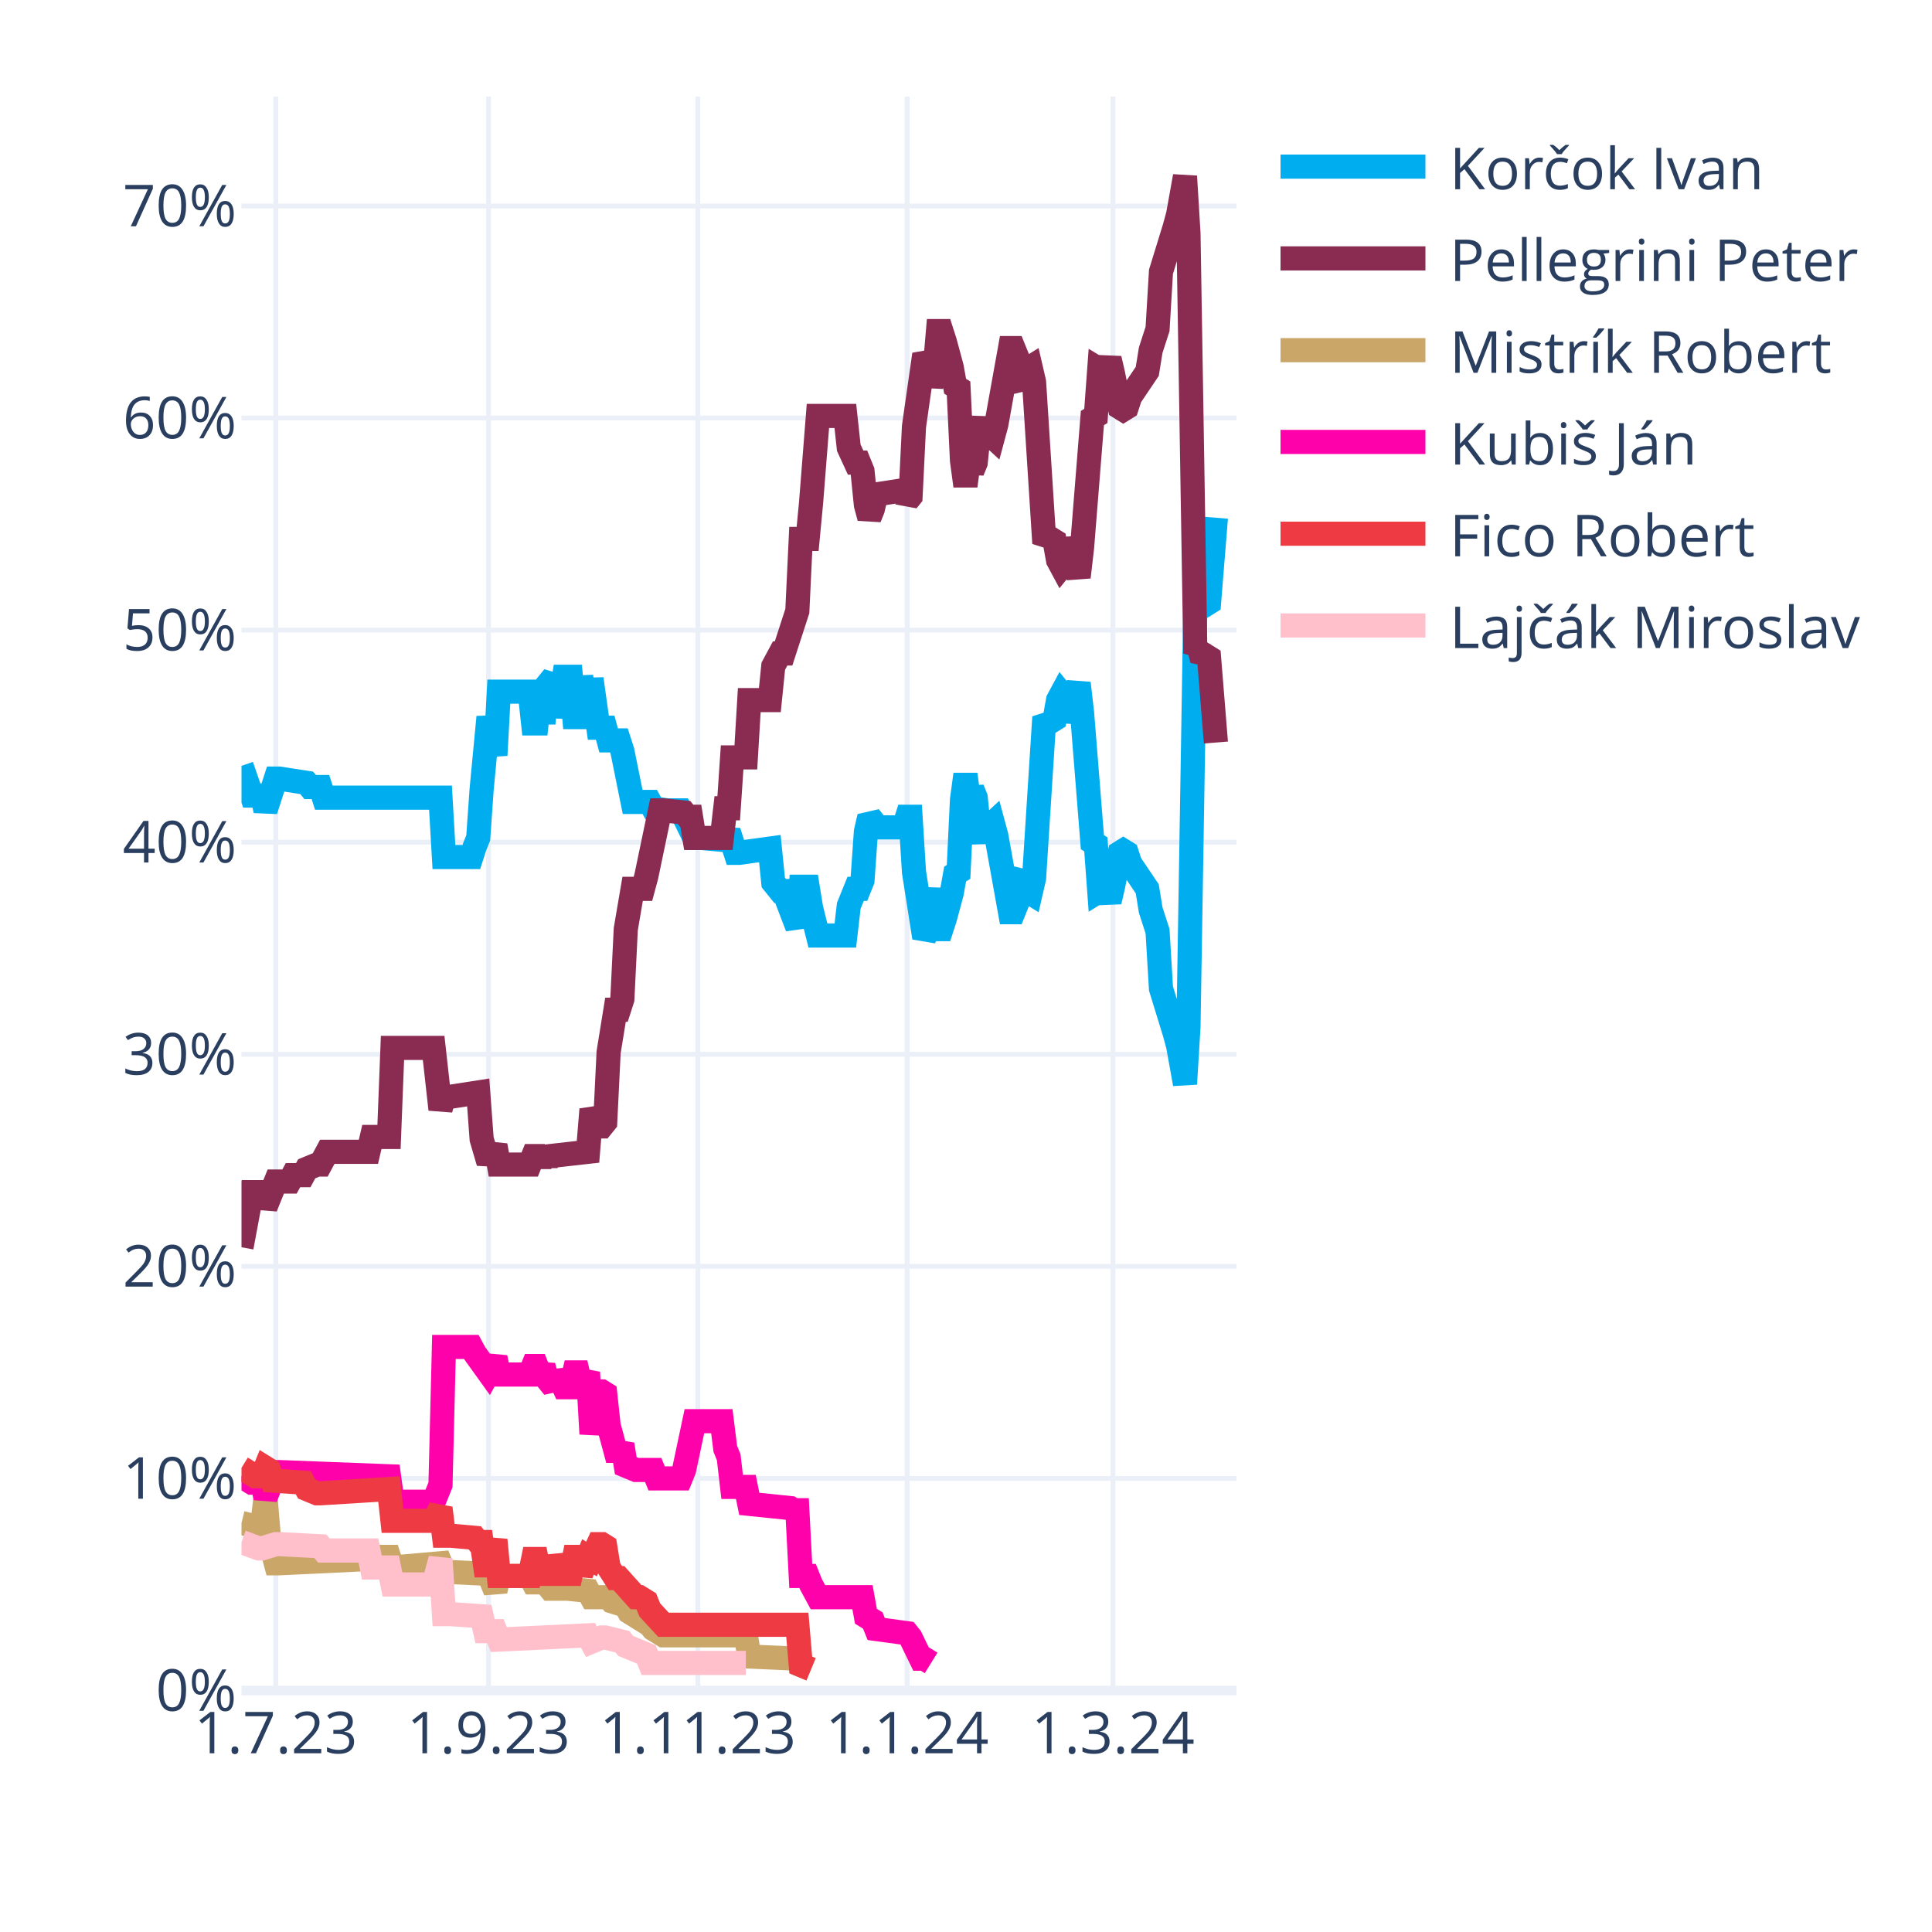
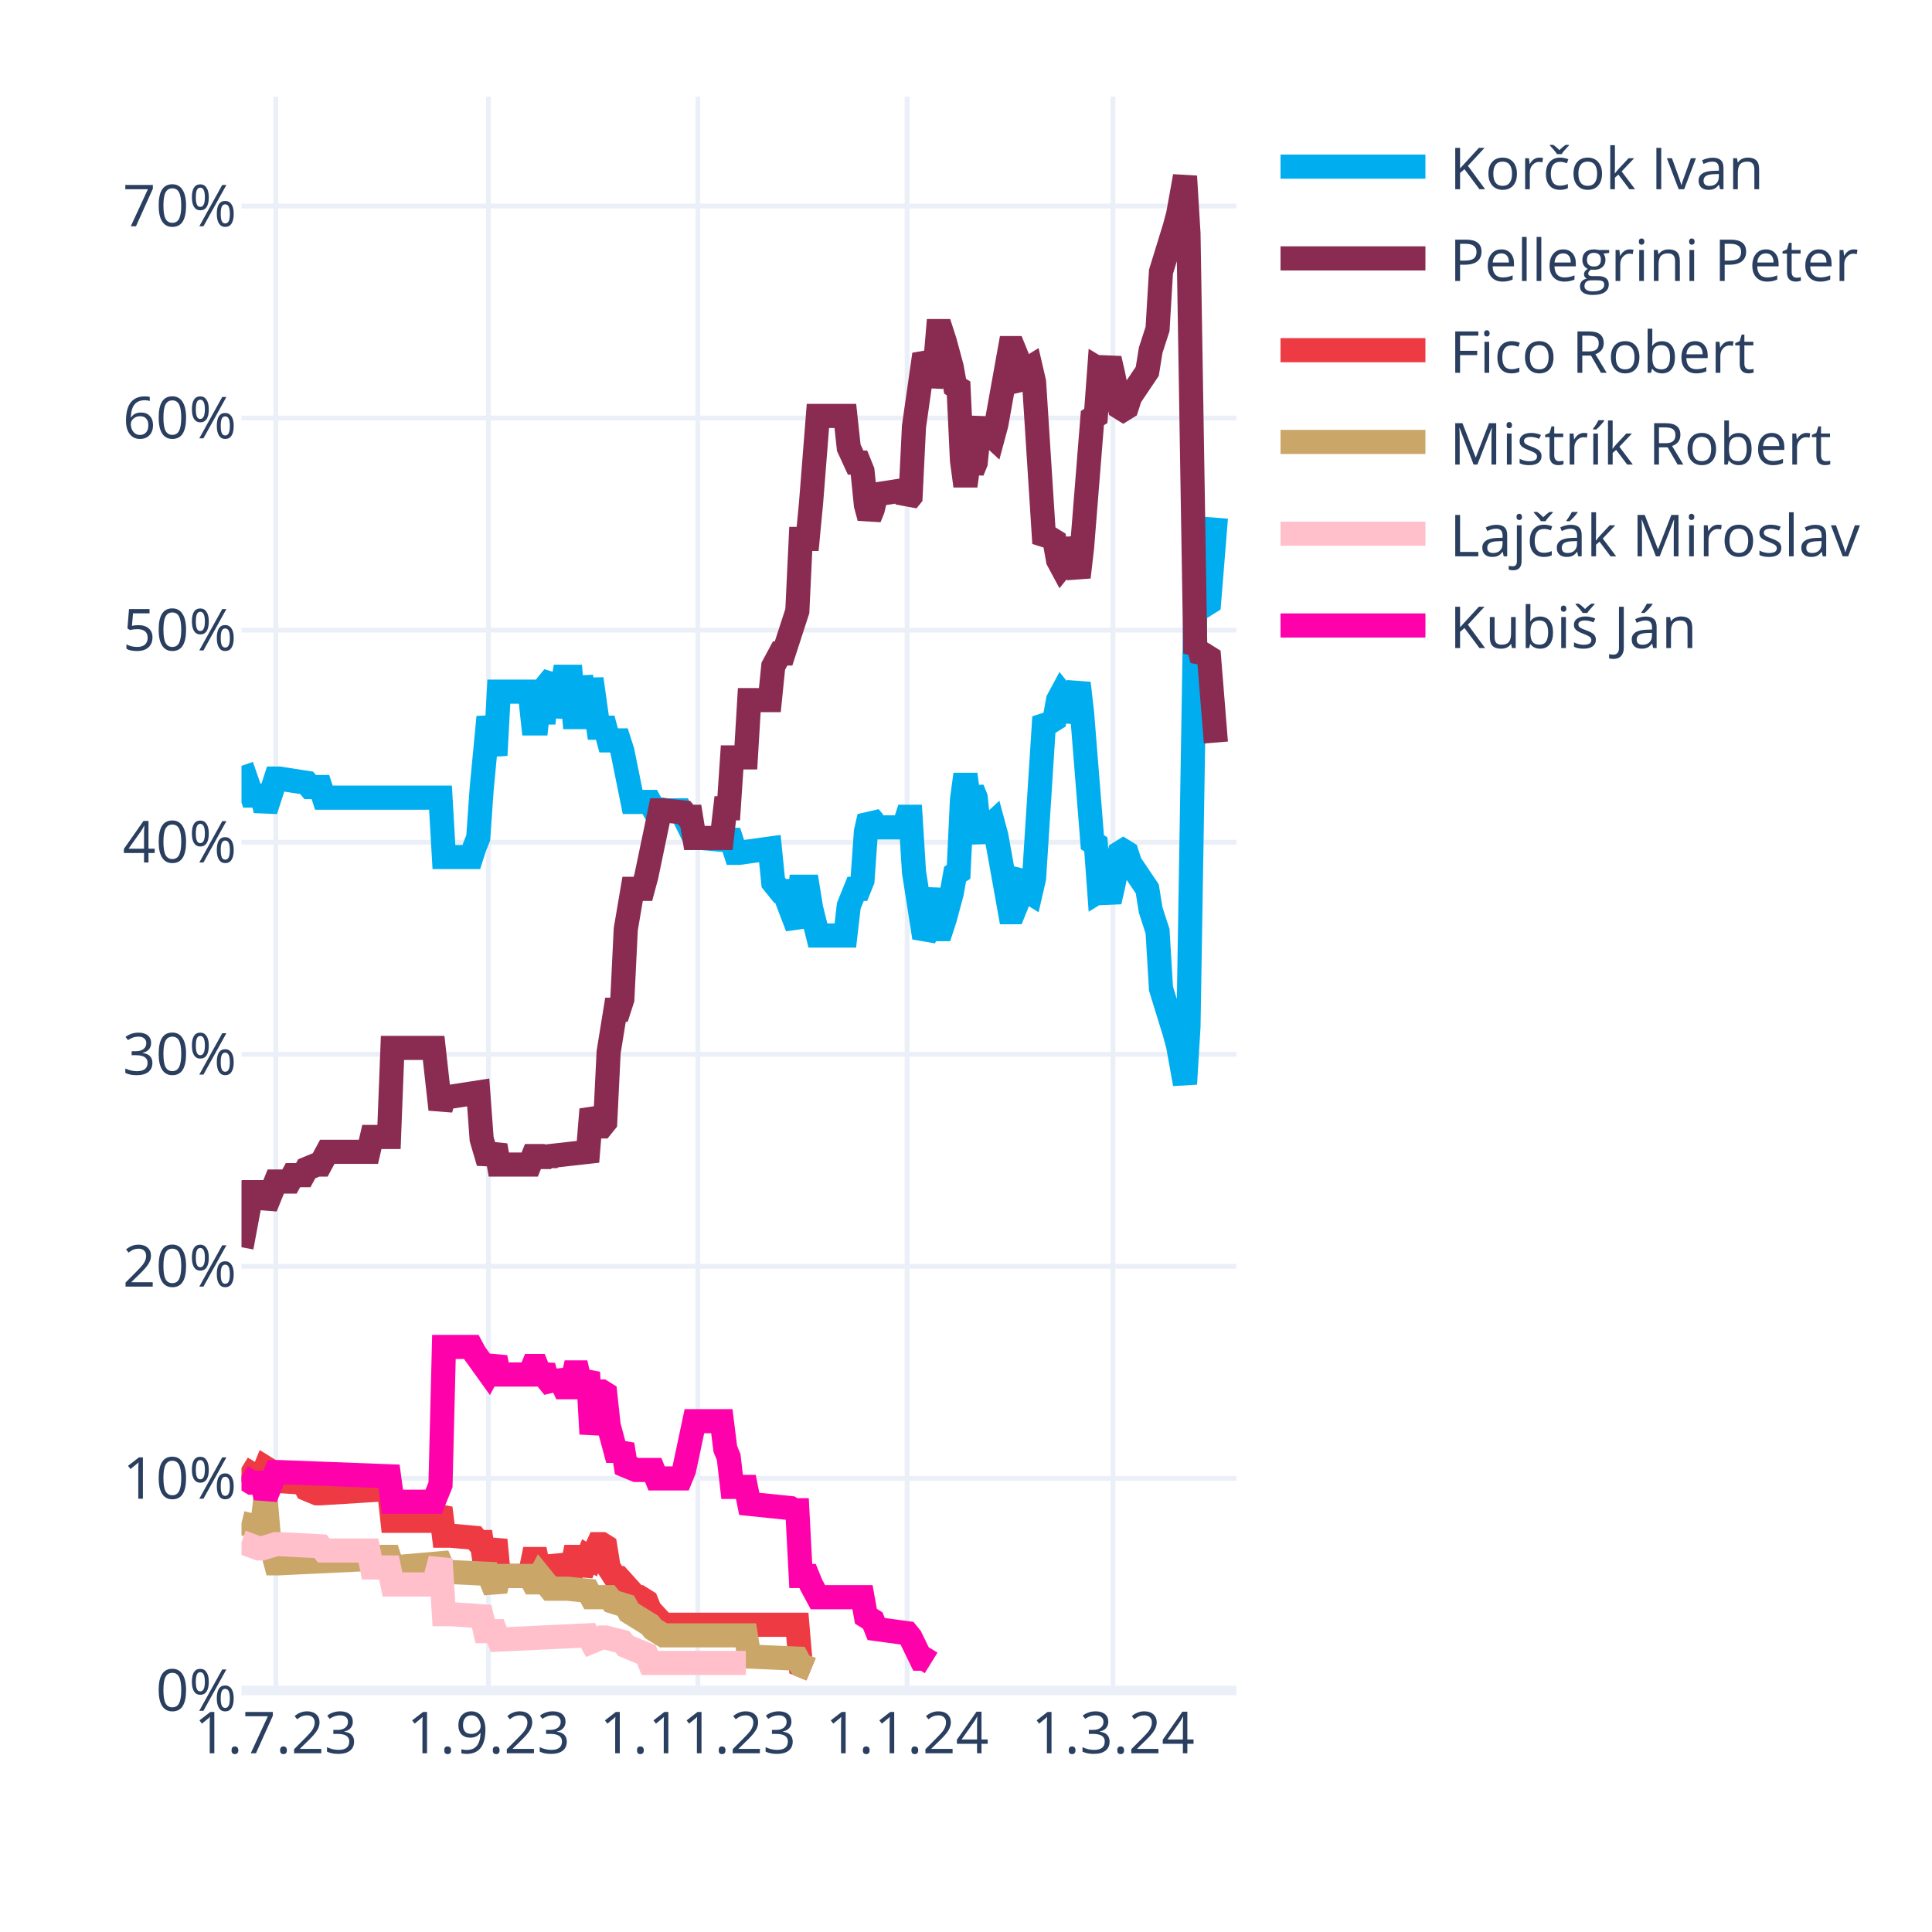
<svg xmlns="http://www.w3.org/2000/svg" class="main-svg" width="400" height="400" style="" viewBox="0 0 400 400">
  <rect x="0" y="0" width="400" height="400" style="fill: rgb(255, 255, 255); fill-opacity: 1;" />
-   <defs id="defs-38f18f">
+   <defs id="defs-881cf0">
    <g class="clips">
-       <clipPath id="clip38f18fxyplot" class="plotclip">
+       <clipPath id="clip881cf0xyplot" class="plotclip">
        <rect width="206" height="330" />
      </clipPath>
-       <clipPath class="axesclip" id="clip38f18fx">
+       <clipPath class="axesclip" id="clip881cf0x">
        <rect x="50" y="0" width="206" height="400" />
      </clipPath>
-       <clipPath class="axesclip" id="clip38f18fy">
+       <clipPath class="axesclip" id="clip881cf0y">
        <rect x="0" y="20" width="400" height="330" />
      </clipPath>
-       <clipPath class="axesclip" id="clip38f18fxy">
+       <clipPath class="axesclip" id="clip881cf0xy">
        <rect x="50" y="20" width="206" height="330" />
      </clipPath>
    </g>
    <g class="gradients" />
    <g class="patterns" />
  </defs>
  <g class="bglayer" />
  <g class="layer-below">
    <g class="imagelayer" />
    <g class="shapelayer" />
  </g>
  <g class="cartesianlayer">
    <g class="subplot xy">
      <g class="layer-subplot">
        <g class="shapelayer" />
        <g class="imagelayer" />
      </g>
      <g class="minor-gridlayer">
        <g class="x" />
        <g class="y" />
      </g>
      <g class="gridlayer">
        <g class="x">
          <path class="xgrid crisp" transform="translate(57.1,0)" d="M0,20v330" style="stroke: rgb(235, 240, 248); stroke-opacity: 1; stroke-width: 1px;" />
          <path class="xgrid crisp" transform="translate(101.14,0)" d="M0,20v330" style="stroke: rgb(235, 240, 248); stroke-opacity: 1; stroke-width: 1px;" />
          <path class="xgrid crisp" transform="translate(144.48,0)" d="M0,20v330" style="stroke: rgb(235, 240, 248); stroke-opacity: 1; stroke-width: 1px;" />
          <path class="xgrid crisp" transform="translate(187.81,0)" d="M0,20v330" style="stroke: rgb(235, 240, 248); stroke-opacity: 1; stroke-width: 1px;" />
          <path class="xgrid crisp" transform="translate(230.43,0)" d="M0,20v330" style="stroke: rgb(235, 240, 248); stroke-opacity: 1; stroke-width: 1px;" />
        </g>
        <g class="y">
          <path class="ygrid crisp" transform="translate(0,306.09)" d="M50,0h206" style="stroke: rgb(235, 240, 248); stroke-opacity: 1; stroke-width: 1px;" />
          <path class="ygrid crisp" transform="translate(0,262.18)" d="M50,0h206" style="stroke: rgb(235, 240, 248); stroke-opacity: 1; stroke-width: 1px;" />
          <path class="ygrid crisp" transform="translate(0,218.28)" d="M50,0h206" style="stroke: rgb(235, 240, 248); stroke-opacity: 1; stroke-width: 1px;" />
          <path class="ygrid crisp" transform="translate(0,174.37)" d="M50,0h206" style="stroke: rgb(235, 240, 248); stroke-opacity: 1; stroke-width: 1px;" />
          <path class="ygrid crisp" transform="translate(0,130.46)" d="M50,0h206" style="stroke: rgb(235, 240, 248); stroke-opacity: 1; stroke-width: 1px;" />
          <path class="ygrid crisp" transform="translate(0,86.55)" d="M50,0h206" style="stroke: rgb(235, 240, 248); stroke-opacity: 1; stroke-width: 1px;" />
          <path class="ygrid crisp" transform="translate(0,42.65)" d="M50,0h206" style="stroke: rgb(235, 240, 248); stroke-opacity: 1; stroke-width: 1px;" />
        </g>
      </g>
      <g class="zerolinelayer">
        <path class="yzl zl crisp" transform="translate(0,350)" d="M50,0h206" style="stroke: rgb(235, 240, 248); stroke-opacity: 1; stroke-width: 2px;" />
      </g>
      <g class="layer-between">
        <g class="shapelayer" />
        <g class="imagelayer" />
      </g>
      <path class="xlines-below" />
      <path class="ylines-below" />
      <g class="overlines-below" />
      <g class="xaxislayer-below" />
      <g class="yaxislayer-below" />
      <g class="overaxes-below" />
      <g class="overplot">
-         <g class="xy" transform="translate(50,20)" clip-path="url(#clip38f18fxyplot)">
+         <g class="xy" transform="translate(50,20)" clip-path="url(#clip881cf0xyplot)">
          <g class="scatterlayer mlayer">
-             <g class="trace scatter trace08b8b6" style="stroke-miterlimit: 2; opacity: 1;">
+             <g class="trace scatter trace5ade5f" style="stroke-miterlimit: 2; opacity: 1;">
              <g class="fills" />
              <g class="errorbars" />
              <g class="lines">
                <path class="js-line" d="M0,138.56L2.13,144.71L2.84,144.71L4.26,144.71L4.97,147.78L7.1,141.2L7.81,141.2L13.5,142.08L14.21,142.95L16.34,142.95L17.05,145.15L41.2,145.15L41.91,157.44L47.59,157.44L48.3,155.25L49.01,153.49L49.72,143.39L51.14,128.46L51.86,132.42L52.57,136.37L53.28,123.2L59.67,123.2L60.38,129.78L61.09,129.78L61.8,123.2L62.51,129.78L63.22,121.88L64.64,120.12L65.35,128.46L66.77,120.12L67.48,120.12L68.19,120.12L68.9,128.46L69.61,128.46L70.32,120.12L71.74,128.46L72.46,120.56L73.88,130.66L74.59,130.66L75.3,130.66L76.01,133.29L78.14,133.29L78.85,135.49L80.98,146.03L81.69,146.03L84.53,146.03L85.24,147.34L88.08,147.78L88.79,147.78L90.92,147.78L91.63,149.1L93.77,153.49L95.19,153.49L100.16,153.93L100.87,152.17L102.29,156.57L103,156.57L109.39,155.69L110.1,162.71L111.52,164.47L112.23,164.47L115.08,171.93L115.79,163.59L117.21,163.59L117.92,167.98L119.34,173.69L120.05,173.69L125.02,173.69L125.73,167.54L127.15,164.03L127.86,164.03L128.57,162.27L129.28,152.17L129.99,149.1L130.7,149.98L131.41,151.3L137.1,151.3L137.81,149.1L138.52,149.1L139.23,160.52L141.36,174.13L142.07,172.81L143.49,164.03L144.2,172.37L144.91,172.37L145.62,170.18L147.04,164.91L147.75,160.96L148.46,160.52L149.17,145.59L149.88,140.32L150.59,145.59L151.3,143.39L152.01,145.15L152.72,152.17L153.43,153.93L154.14,151.74L155.57,150.42L156.28,153.05L159.12,168.86L159.83,168.86L160.54,167.1L161.25,161.83L161.96,160.96L162.67,164.47L163.38,164.91L164.09,161.83L166.22,128.46L166.93,129.34L167.64,129.34L168.35,128.9L169.06,124.95L169.77,123.63L170.48,124.51L171.19,129.34L173.32,121.44L174.03,127.59L176.17,154.37L176.88,154.81L177.59,164.47L178.3,164.03L179.01,164.47L179.72,166.66L180.43,163.59L181.85,156.57L182.56,156.13L183.27,156.57L183.98,158.76L187.53,164.03L188.24,168.42L189.66,172.81L190.37,184.67L193.21,193.89L193.92,196.52L195.34,204.42L196.06,192.57L197.48,105.63L198.19,106.95L198.9,104.32L199.61,105.19L200.32,104.75L201.74,87.19" style="vector-effect: none; fill: none; stroke: rgb(0, 174, 239); stroke-opacity: 1; stroke-width: 5px; opacity: 1;" />
              </g>
              <g class="points" />
              <g class="text" />
            </g>
-             <g class="trace scatter tracec69275" style="stroke-miterlimit: 2; opacity: 1;">
+             <g class="trace scatter traceffe3fa" style="stroke-miterlimit: 2; opacity: 1;">
              <g class="fills" />
              <g class="errorbars" />
              <g class="lines">
                <path class="js-line" d="M0,238.23L2.13,226.82L2.84,226.82L4.26,226.82L4.97,229.89L7.1,224.62L7.81,224.62L9.94,224.62L10.66,223.3L12.79,223.3L13.5,221.99L15.63,221.11L16.34,221.11L17.76,218.47L18.47,218.47L26.28,218.47L26.99,215.4L30.54,215.4L31.26,196.96L39.78,196.96L41.2,209.69L41.91,207.06L43.33,207.06L49.01,206.18L49.72,215.84L51.14,220.67L51.86,218.91L52.57,217.16L53.28,221.11L59.67,221.11L60.38,219.35L61.09,219.35L61.8,221.11L62.51,219.35L63.22,220.67L63.93,219.35L71.74,218.47L72.46,209.69L73.88,213.21L74.59,213.21L75.3,212.33L76.01,197.84L77.43,189.06L78.14,189.06L78.85,186.86L79.56,172.37L80.98,164.03L81.69,164.03L83.11,164.03L83.82,161.39L86.66,147.78L87.37,147.78L91.63,148.22L92.34,149.1L93.06,149.1L93.77,153.49L99.45,153.49L100.16,147.34L100.87,147.34L101.58,136.81L104.42,136.81L105.13,124.95L109.39,124.95L110.1,117.93L111.52,115.29L112.23,115.29L115.08,106.51L115.79,91.58L117.21,91.58L117.92,84.12L119.34,66.12L120.05,66.12L125.02,66.12L125.73,72.7L127.15,75.78L127.86,75.78L128.57,77.53L129.28,84.56L129.99,87.19L130.7,85.43L131.41,82.36L137.1,81.48L137.81,83.68L138.52,82.8L139.23,68.31L141.36,53.38L142.07,54.7L142.78,59.97L143.49,56.89L144.2,48.55L144.91,48.55L145.62,50.75L147.04,56.02L147.75,59.97L148.46,60.41L149.17,75.34L149.88,80.61L150.59,75.34L151.3,77.53L152.01,75.78L152.72,68.75L153.43,66.99L154.14,69.19L155.57,70.51L156.28,67.87L159.12,52.07L159.83,52.07L160.54,53.82L161.25,59.09L161.96,59.97L162.67,56.46L163.38,56.02L164.09,59.09L166.22,92.46L166.93,91.58L167.64,91.58L168.35,92.02L169.06,95.97L169.77,97.29L170.48,96.41L171.19,91.58L173.32,99.49L174.03,93.34L176.17,66.55L176.88,66.12L177.59,56.46L178.3,56.89L179.01,56.46L179.72,54.26L180.43,57.33L181.85,64.36L182.56,64.8L183.27,64.36L183.98,62.16L187.53,56.89L188.24,52.5L189.66,48.11L190.37,36.26L193.21,27.04L193.92,24.4L195.34,16.5L196.06,28.36L197.48,115.29L198.19,113.97L198.9,116.61L199.61,115.73L200.32,116.17L201.74,133.73" style="vector-effect: none; fill: none; stroke: rgb(138, 44, 81); stroke-opacity: 1; stroke-width: 5px; opacity: 1;" />
              </g>
              <g class="points" />
              <g class="text" />
            </g>
-             <g class="trace scatter trace673c2b" style="stroke-miterlimit: 2; opacity: 1;">
+             <g class="trace scatter trace9a2823" style="stroke-miterlimit: 2; opacity: 1;">
+               <g class="fills" />
+               <g class="errorbars" />
+               <g class="lines">
+                 <path class="js-line" d="M0,283.9L2.84,285.65L3.55,285.65L4.26,285.65L4.97,283.9L5.68,284.34L6.39,286.53L12.79,286.97L13.5,288.29L15.63,289.17L16.34,289.17L30.54,288.29L31.26,294.87L39.78,294.87L41.2,292.24L41.91,297.95L43.33,297.95L48.3,298.39L49.01,299.26L49.72,299.26L50.43,304.09L51.14,304.09L51.86,301.46L52.57,298.83L53.28,306.29L59.67,306.29L60.38,302.78L61.09,302.78L61.8,306.29L62.51,302.78L63.22,305.85L64.64,305.85L65.35,302.34L66.77,305.85L67.48,305.85L68.19,305.85L68.9,302.34L69.61,302.34L70.32,305.85L71.74,302.34L72.46,302.78L73.88,299.7L74.59,299.7L75.3,300.14L76.01,304.53L77.43,306.73L78.14,306.73L81.69,310.68L82.4,310.68L83.82,311.56L84.53,313.32L87.37,316.39L88.08,316.39L115.08,316.39L115.79,324.73L117.92,325.61" style="vector-effect: none; fill: none; stroke: rgb(238, 58, 67); stroke-opacity: 1; stroke-width: 5px; opacity: 1;" />
+               </g>
+               <g class="points" />
+               <g class="text" />
+             </g>
+             <g class="trace scatter trace8e62a7" style="stroke-miterlimit: 2; opacity: 1;">
              <g class="fills" />
              <g class="errorbars" />
              <g class="lines">
                <path class="js-line" d="M0,295.31L3.55,296.19L4.26,296.19L4.97,290.04L5.68,298.39L7.1,303.66L7.81,303.66L26.28,302.78L26.99,302.34L30.54,302.34L31.26,304.53L41.2,303.66L41.91,305.41L51.14,305.85L51.86,307.61L52.57,309.36L53.28,306.29L59.67,306.29L60.38,307.61L61.09,307.61L61.8,306.29L63.93,308.92L64.64,308.92L66.77,308.92L67.48,308.92L71.74,309.36L72.46,310.68L76.01,310.68L76.72,311.56L79.56,312.44L80.27,313.75L84.53,316.39L85.24,317.27L87.37,318.58L88.08,318.58L104.42,318.58L105.13,322.97L115.08,323.41L115.79,324.73L117.92,325.61" style="vector-effect: none; fill: none; stroke: rgb(202, 166, 105); stroke-opacity: 1; stroke-width: 5px; opacity: 1;" />
              </g>
              <g class="points" />
              <g class="text" />
            </g>
-             <g class="trace scatter trace850696" style="stroke-miterlimit: 2; opacity: 1;">
+             <g class="trace scatter trace6f2041" style="stroke-miterlimit: 2; opacity: 1;">
+               <g class="fills" />
+               <g class="errorbars" />
+               <g class="lines">
+                 <path class="js-line" d="M0,299.26L3.55,300.58L4.26,300.58L7.1,299.7L7.81,299.7L16.34,300.14L17.05,301.02L26.28,301.02L26.99,304.53L30.54,304.53L31.26,308.05L39.78,308.05L41.2,302.78L41.91,314.19L43.33,314.19L49.72,314.63L50.43,317.71L52.57,317.71L53.28,319.46L71.74,318.58L72.46,319.9L74.59,319.02L75.3,319.02L78.85,319.9L79.56,320.78L83.82,322.54L84.53,324.29L104.42,324.29" style="vector-effect: none; fill: none; stroke: rgb(255, 192, 203); stroke-opacity: 1; stroke-width: 5px; opacity: 1;" />
+               </g>
+               <g class="points" />
+               <g class="text" />
+             </g>
+             <g class="trace scatter trace12df1c" style="stroke-miterlimit: 2; opacity: 1;">
              <g class="fills" />
              <g class="errorbars" />
              <g class="lines">
                <path class="js-line" d="M0,285.65L2.13,286.97L2.84,286.97L4.26,286.97L4.97,290.04L7.1,284.78L7.81,284.78L30.54,285.65L31.26,290.92L39.78,290.92L41.2,287.41L41.91,258.87L43.33,258.87L47.59,258.87L48.3,260.19L51.14,264.14L51.86,262.82L52.57,261.07L53.28,264.58L59.67,264.58L60.38,262.82L61.09,262.82L61.8,264.58L62.51,262.82L63.22,265.46L64.64,267.21L65.35,264.14L66.77,267.21L67.48,267.21L68.19,267.21L68.9,264.14L69.61,264.14L70.32,267.21L71.74,264.14L72.46,276.87L73.88,268.09L74.59,268.09L75.3,268.53L76.01,275.12L77.43,280.38L78.14,280.38L78.85,279.07L79.56,283.46L81.69,284.34L82.4,284.34L85.24,284.34L85.95,286.09L90.92,286.09L91.63,284.34L93.77,274.24L95.19,274.24L99.45,274.24L100.16,279.95L100.87,281.7L101.58,287.85L104.42,287.85L105.13,291.36L113.66,292.24L114.37,292.68L115.08,292.68L115.79,306.29L117.21,306.29L117.92,308.05L119.34,310.68L120.05,310.68L128.57,310.68L129.28,314.63L130.7,315.51L131.41,317.27L137.81,318.14L138.52,319.02L140.65,323.41L141.36,323.41L142.78,324.29" style="vector-effect: none; fill: none; stroke: rgb(255, 1, 170); stroke-opacity: 1; stroke-width: 5px; opacity: 1;" />
-               </g>
-               <g class="points" />
-               <g class="text" />
-             </g>
-             <g class="trace scatter trace2a3cf5" style="stroke-miterlimit: 2; opacity: 1;">
-               <g class="fills" />
-               <g class="errorbars" />
-               <g class="lines">
-                 <path class="js-line" d="M0,283.9L2.84,285.65L3.55,285.65L4.26,285.65L4.97,283.9L5.68,284.34L6.39,286.53L12.79,286.97L13.5,288.29L15.63,289.17L16.34,289.17L30.54,288.29L31.26,294.87L39.78,294.87L41.2,292.24L41.91,297.95L43.33,297.95L48.3,298.39L49.01,299.26L49.72,299.26L50.43,304.09L51.14,304.09L51.86,301.46L52.57,298.83L53.28,306.29L59.67,306.29L60.38,302.78L61.09,302.78L61.8,306.29L62.51,302.78L63.22,305.85L64.64,305.85L65.35,302.34L66.77,305.85L67.48,305.85L68.19,305.85L68.9,302.34L69.61,302.34L70.32,305.85L71.74,302.34L72.46,302.78L73.88,299.7L74.59,299.7L75.3,300.14L76.01,304.53L77.43,306.73L78.14,306.73L81.69,310.68L82.4,310.68L83.82,311.56L84.53,313.32L87.37,316.39L88.08,316.39L115.08,316.39L115.79,324.73L117.92,325.61" style="vector-effect: none; fill: none; stroke: rgb(238, 58, 67); stroke-opacity: 1; stroke-width: 5px; opacity: 1;" />
-               </g>
-               <g class="points" />
-               <g class="text" />
-             </g>
-             <g class="trace scatter trace8c1210" style="stroke-miterlimit: 2; opacity: 1;">
-               <g class="fills" />
-               <g class="errorbars" />
-               <g class="lines">
-                 <path class="js-line" d="M0,299.26L3.55,300.58L4.26,300.58L7.1,299.7L7.81,299.7L16.34,300.14L17.05,301.02L26.28,301.02L26.99,304.53L30.54,304.53L31.26,308.05L39.78,308.05L41.2,302.78L41.91,314.19L43.33,314.19L49.72,314.63L50.43,317.71L52.57,317.71L53.28,319.46L71.74,318.58L72.46,319.9L74.59,319.02L75.3,319.02L78.85,319.9L79.56,320.78L83.82,322.54L84.53,324.29L104.42,324.29" style="vector-effect: none; fill: none; stroke: rgb(255, 192, 203); stroke-opacity: 1; stroke-width: 5px; opacity: 1;" />
              </g>
              <g class="points" />
              <g class="text" />
            </g>
          </g>
        </g>
      </g>
      <path class="xlines-above crisp" d="M0,0" style="fill: none;" />
      <path class="ylines-above crisp" d="M0,0" style="fill: none;" />
      <g class="overlines-above" />
      <g class="xaxislayer-above">
        <g class="xtick">
          <text text-anchor="middle" x="0" y="363" transform="translate(57.1,0)" style="font-family: 'Open Sans', verdana, arial, sans-serif; font-size: 12px; fill: rgb(42, 63, 95); fill-opacity: 1; white-space: pre; opacity: 1;">1.7.23</text>
        </g>
        <g class="xtick">
          <text text-anchor="middle" x="0" y="363" style="font-family: 'Open Sans', verdana, arial, sans-serif; font-size: 12px; fill: rgb(42, 63, 95); fill-opacity: 1; white-space: pre; opacity: 1;" transform="translate(101.14,0)">1.9.23</text>
        </g>
        <g class="xtick">
          <text text-anchor="middle" x="0" y="363" style="font-family: 'Open Sans', verdana, arial, sans-serif; font-size: 12px; fill: rgb(42, 63, 95); fill-opacity: 1; white-space: pre; opacity: 1;" transform="translate(144.48,0)">1.11.23</text>
        </g>
        <g class="xtick">
          <text text-anchor="middle" x="0" y="363" style="font-family: 'Open Sans', verdana, arial, sans-serif; font-size: 12px; fill: rgb(42, 63, 95); fill-opacity: 1; white-space: pre; opacity: 1;" transform="translate(187.81,0)">1.1.24</text>
        </g>
        <g class="xtick">
          <text text-anchor="middle" x="0" y="363" style="font-family: 'Open Sans', verdana, arial, sans-serif; font-size: 12px; fill: rgb(42, 63, 95); fill-opacity: 1; white-space: pre; opacity: 1;" transform="translate(230.43,0)">1.3.24</text>
        </g>
      </g>
      <g class="yaxislayer-above">
        <g class="ytick">
          <text text-anchor="end" x="49" y="4.2" transform="translate(0,350)" style="font-family: 'Open Sans', verdana, arial, sans-serif; font-size: 12px; fill: rgb(42, 63, 95); fill-opacity: 1; white-space: pre; opacity: 1;">0%</text>
        </g>
        <g class="ytick">
          <text text-anchor="end" x="49" y="4.2" style="font-family: 'Open Sans', verdana, arial, sans-serif; font-size: 12px; fill: rgb(42, 63, 95); fill-opacity: 1; white-space: pre; opacity: 1;" transform="translate(0,306.09)">10%</text>
        </g>
        <g class="ytick">
          <text text-anchor="end" x="49" y="4.2" style="font-family: 'Open Sans', verdana, arial, sans-serif; font-size: 12px; fill: rgb(42, 63, 95); fill-opacity: 1; white-space: pre; opacity: 1;" transform="translate(0,262.18)">20%</text>
        </g>
        <g class="ytick">
          <text text-anchor="end" x="49" y="4.2" style="font-family: 'Open Sans', verdana, arial, sans-serif; font-size: 12px; fill: rgb(42, 63, 95); fill-opacity: 1; white-space: pre; opacity: 1;" transform="translate(0,218.28)">30%</text>
        </g>
        <g class="ytick">
          <text text-anchor="end" x="49" y="4.2" style="font-family: 'Open Sans', verdana, arial, sans-serif; font-size: 12px; fill: rgb(42, 63, 95); fill-opacity: 1; white-space: pre; opacity: 1;" transform="translate(0,174.37)">40%</text>
        </g>
        <g class="ytick">
          <text text-anchor="end" x="49" y="4.2" style="font-family: 'Open Sans', verdana, arial, sans-serif; font-size: 12px; fill: rgb(42, 63, 95); fill-opacity: 1; white-space: pre; opacity: 1;" transform="translate(0,130.46)">50%</text>
        </g>
        <g class="ytick">
          <text text-anchor="end" x="49" y="4.2" style="font-family: 'Open Sans', verdana, arial, sans-serif; font-size: 12px; fill: rgb(42, 63, 95); fill-opacity: 1; white-space: pre; opacity: 1;" transform="translate(0,86.55)">60%</text>
        </g>
        <g class="ytick">
          <text text-anchor="end" x="49" y="4.2" style="font-family: 'Open Sans', verdana, arial, sans-serif; font-size: 12px; fill: rgb(42, 63, 95); fill-opacity: 1; white-space: pre; opacity: 1;" transform="translate(0,42.65)">70%</text>
        </g>
      </g>
      <g class="overaxes-above" />
    </g>
  </g>
  <g class="polarlayer" />
  <g class="smithlayer" />
  <g class="ternarylayer" />
  <g class="geolayer" />
  <g class="funnelarealayer" />
  <g class="pielayer" />
  <g class="iciclelayer" />
  <g class="treemaplayer" />
  <g class="sunburstlayer" />
  <g class="glimages" />
-   <defs id="topdefs-38f18f">
+   <defs id="topdefs-881cf0">
    <g class="clips" />
-     <clipPath id="legend38f18f">
+     <clipPath id="legend881cf0">
      <rect width="128" height="124" x="0" y="0" />
    </clipPath>
  </defs>
  <g class="layer-above">
    <g class="imagelayer" />
    <g class="shapelayer" />
  </g>
  <g class="infolayer">
    <g class="legend" pointer-events="all" transform="translate(260.12,20)">
      <rect class="bg" shape-rendering="crispEdges" width="128" height="124" x="0" y="0" style="stroke: rgb(68, 68, 68); stroke-opacity: 1; fill: rgb(255, 255, 255); fill-opacity: 1; stroke-width: 0px;" />
-       <g class="scrollbox" transform="" clip-path="url(#legend38f18f)">
+       <g class="scrollbox" transform="" clip-path="url(#legend881cf0)">
        <g class="groups">
          <g class="traces" transform="translate(0,14.5)" style="opacity: 1;">
            <text class="legendtext" text-anchor="start" x="40" y="4.68" style="font-family: 'Open Sans', verdana, arial, sans-serif; font-size: 12px; fill: rgb(42, 63, 95); fill-opacity: 1; white-space: pre;">Korčok Ivan</text>
            <g class="layers" style="opacity: 1;">
              <g class="legendfill" />
              <g class="legendlines">
                <path class="js-line" d="M5,0h30" style="fill: none; stroke: rgb(0, 174, 239); stroke-opacity: 1; stroke-width: 5px;" />
              </g>
              <g class="legendsymbols">
                <g class="legendpoints" />
              </g>
            </g>
            <rect class="legendtoggle" x="0" y="-9.5" width="122.703" height="19" style="fill: rgb(0, 0, 0); fill-opacity: 0;" />
          </g>
          <g class="traces" transform="translate(0,33.5)" style="opacity: 1;">
            <text class="legendtext" text-anchor="start" x="40" y="4.68" style="font-family: 'Open Sans', verdana, arial, sans-serif; font-size: 12px; fill: rgb(42, 63, 95); fill-opacity: 1; white-space: pre;">Pellegrini Peter</text>
            <g class="layers" style="opacity: 1;">
              <g class="legendfill" />
              <g class="legendlines">
                <path class="js-line" d="M5,0h30" style="fill: none; stroke: rgb(138, 44, 81); stroke-opacity: 1; stroke-width: 5px;" />
              </g>
              <g class="legendsymbols">
                <g class="legendpoints" />
              </g>
            </g>
            <rect class="legendtoggle" x="0" y="-9.5" width="122.703" height="19" style="fill: rgb(0, 0, 0); fill-opacity: 0;" />
          </g>
          <g class="traces" transform="translate(0,52.5)" style="opacity: 1;">
+             <text class="legendtext" text-anchor="start" x="40" y="4.68" style="font-family: 'Open Sans', verdana, arial, sans-serif; font-size: 12px; fill: rgb(42, 63, 95); fill-opacity: 1; white-space: pre;">Fico Robert</text>
+             <g class="layers" style="opacity: 1;">
+               <g class="legendfill" />
+               <g class="legendlines">
+                 <path class="js-line" d="M5,0h30" style="fill: none; stroke: rgb(238, 58, 67); stroke-opacity: 1; stroke-width: 5px;" />
+               </g>
+               <g class="legendsymbols">
+                 <g class="legendpoints" />
+               </g>
+             </g>
+             <rect class="legendtoggle" x="0" y="-9.5" width="122.703" height="19" style="fill: rgb(0, 0, 0); fill-opacity: 0;" />
+           </g>
+           <g class="traces" transform="translate(0,71.5)" style="opacity: 1;">
            <text class="legendtext" text-anchor="start" x="40" y="4.68" style="font-family: 'Open Sans', verdana, arial, sans-serif; font-size: 12px; fill: rgb(42, 63, 95); fill-opacity: 1; white-space: pre;">Mistrík Robert</text>
            <g class="layers" style="opacity: 1;">
              <g class="legendfill" />
              <g class="legendlines">
                <path class="js-line" d="M5,0h30" style="fill: none; stroke: rgb(202, 166, 105); stroke-opacity: 1; stroke-width: 5px;" />
              </g>
              <g class="legendsymbols">
                <g class="legendpoints" />
              </g>
            </g>
            <rect class="legendtoggle" x="0" y="-9.5" width="122.703" height="19" style="fill: rgb(0, 0, 0); fill-opacity: 0;" />
          </g>
-           <g class="traces" transform="translate(0,71.5)" style="opacity: 1;">
+           <g class="traces" transform="translate(0,90.5)" style="opacity: 1;">
+             <text class="legendtext" text-anchor="start" x="40" y="4.68" style="font-family: 'Open Sans', verdana, arial, sans-serif; font-size: 12px; fill: rgb(42, 63, 95); fill-opacity: 1; white-space: pre;">Lajčák Miroslav</text>
+             <g class="layers" style="opacity: 1;">
+               <g class="legendfill" />
+               <g class="legendlines">
+                 <path class="js-line" d="M5,0h30" style="fill: none; stroke: rgb(255, 192, 203); stroke-opacity: 1; stroke-width: 5px;" />
+               </g>
+               <g class="legendsymbols">
+                 <g class="legendpoints" />
+               </g>
+             </g>
+             <rect class="legendtoggle" x="0" y="-9.5" width="122.703" height="19" style="fill: rgb(0, 0, 0); fill-opacity: 0;" />
+           </g>
+           <g class="traces" transform="translate(0,109.5)" style="opacity: 1;">
            <text class="legendtext" text-anchor="start" x="40" y="4.68" style="font-family: 'Open Sans', verdana, arial, sans-serif; font-size: 12px; fill: rgb(42, 63, 95); fill-opacity: 1; white-space: pre;">Kubiš Ján</text>
            <g class="layers" style="opacity: 1;">
              <g class="legendfill" />
              <g class="legendlines">
                <path class="js-line" d="M5,0h30" style="fill: none; stroke: rgb(255, 1, 170); stroke-opacity: 1; stroke-width: 5px;" />
-               </g>
-               <g class="legendsymbols">
-                 <g class="legendpoints" />
-               </g>
-             </g>
-             <rect class="legendtoggle" x="0" y="-9.5" width="122.703" height="19" style="fill: rgb(0, 0, 0); fill-opacity: 0;" />
-           </g>
-           <g class="traces" transform="translate(0,90.5)" style="opacity: 1;">
-             <text class="legendtext" text-anchor="start" x="40" y="4.68" style="font-family: 'Open Sans', verdana, arial, sans-serif; font-size: 12px; fill: rgb(42, 63, 95); fill-opacity: 1; white-space: pre;">Fico Robert</text>
-             <g class="layers" style="opacity: 1;">
-               <g class="legendfill" />
-               <g class="legendlines">
-                 <path class="js-line" d="M5,0h30" style="fill: none; stroke: rgb(238, 58, 67); stroke-opacity: 1; stroke-width: 5px;" />
-               </g>
-               <g class="legendsymbols">
-                 <g class="legendpoints" />
-               </g>
-             </g>
-             <rect class="legendtoggle" x="0" y="-9.5" width="122.703" height="19" style="fill: rgb(0, 0, 0); fill-opacity: 0;" />
-           </g>
-           <g class="traces" transform="translate(0,109.5)" style="opacity: 1;">
-             <text class="legendtext" text-anchor="start" x="40" y="4.68" style="font-family: 'Open Sans', verdana, arial, sans-serif; font-size: 12px; fill: rgb(42, 63, 95); fill-opacity: 1; white-space: pre;">Lajčák Miroslav</text>
-             <g class="layers" style="opacity: 1;">
-               <g class="legendfill" />
-               <g class="legendlines">
-                 <path class="js-line" d="M5,0h30" style="fill: none; stroke: rgb(255, 192, 203); stroke-opacity: 1; stroke-width: 5px;" />
              </g>
              <g class="legendsymbols">
                <g class="legendpoints" />
              </g>
            </g>
            <rect class="legendtoggle" x="0" y="-9.5" width="122.703" height="19" style="fill: rgb(0, 0, 0); fill-opacity: 0;" />
          </g>
        </g>
      </g>
      <rect class="scrollbar" rx="20" ry="3" width="0" height="0" x="0" y="0" style="fill: rgb(128, 139, 164); fill-opacity: 1;" />
    </g>
    <g class="g-gtitle" />
    <g class="g-xtitle" />
    <g class="g-ytitle" />
  </g>
</svg>
